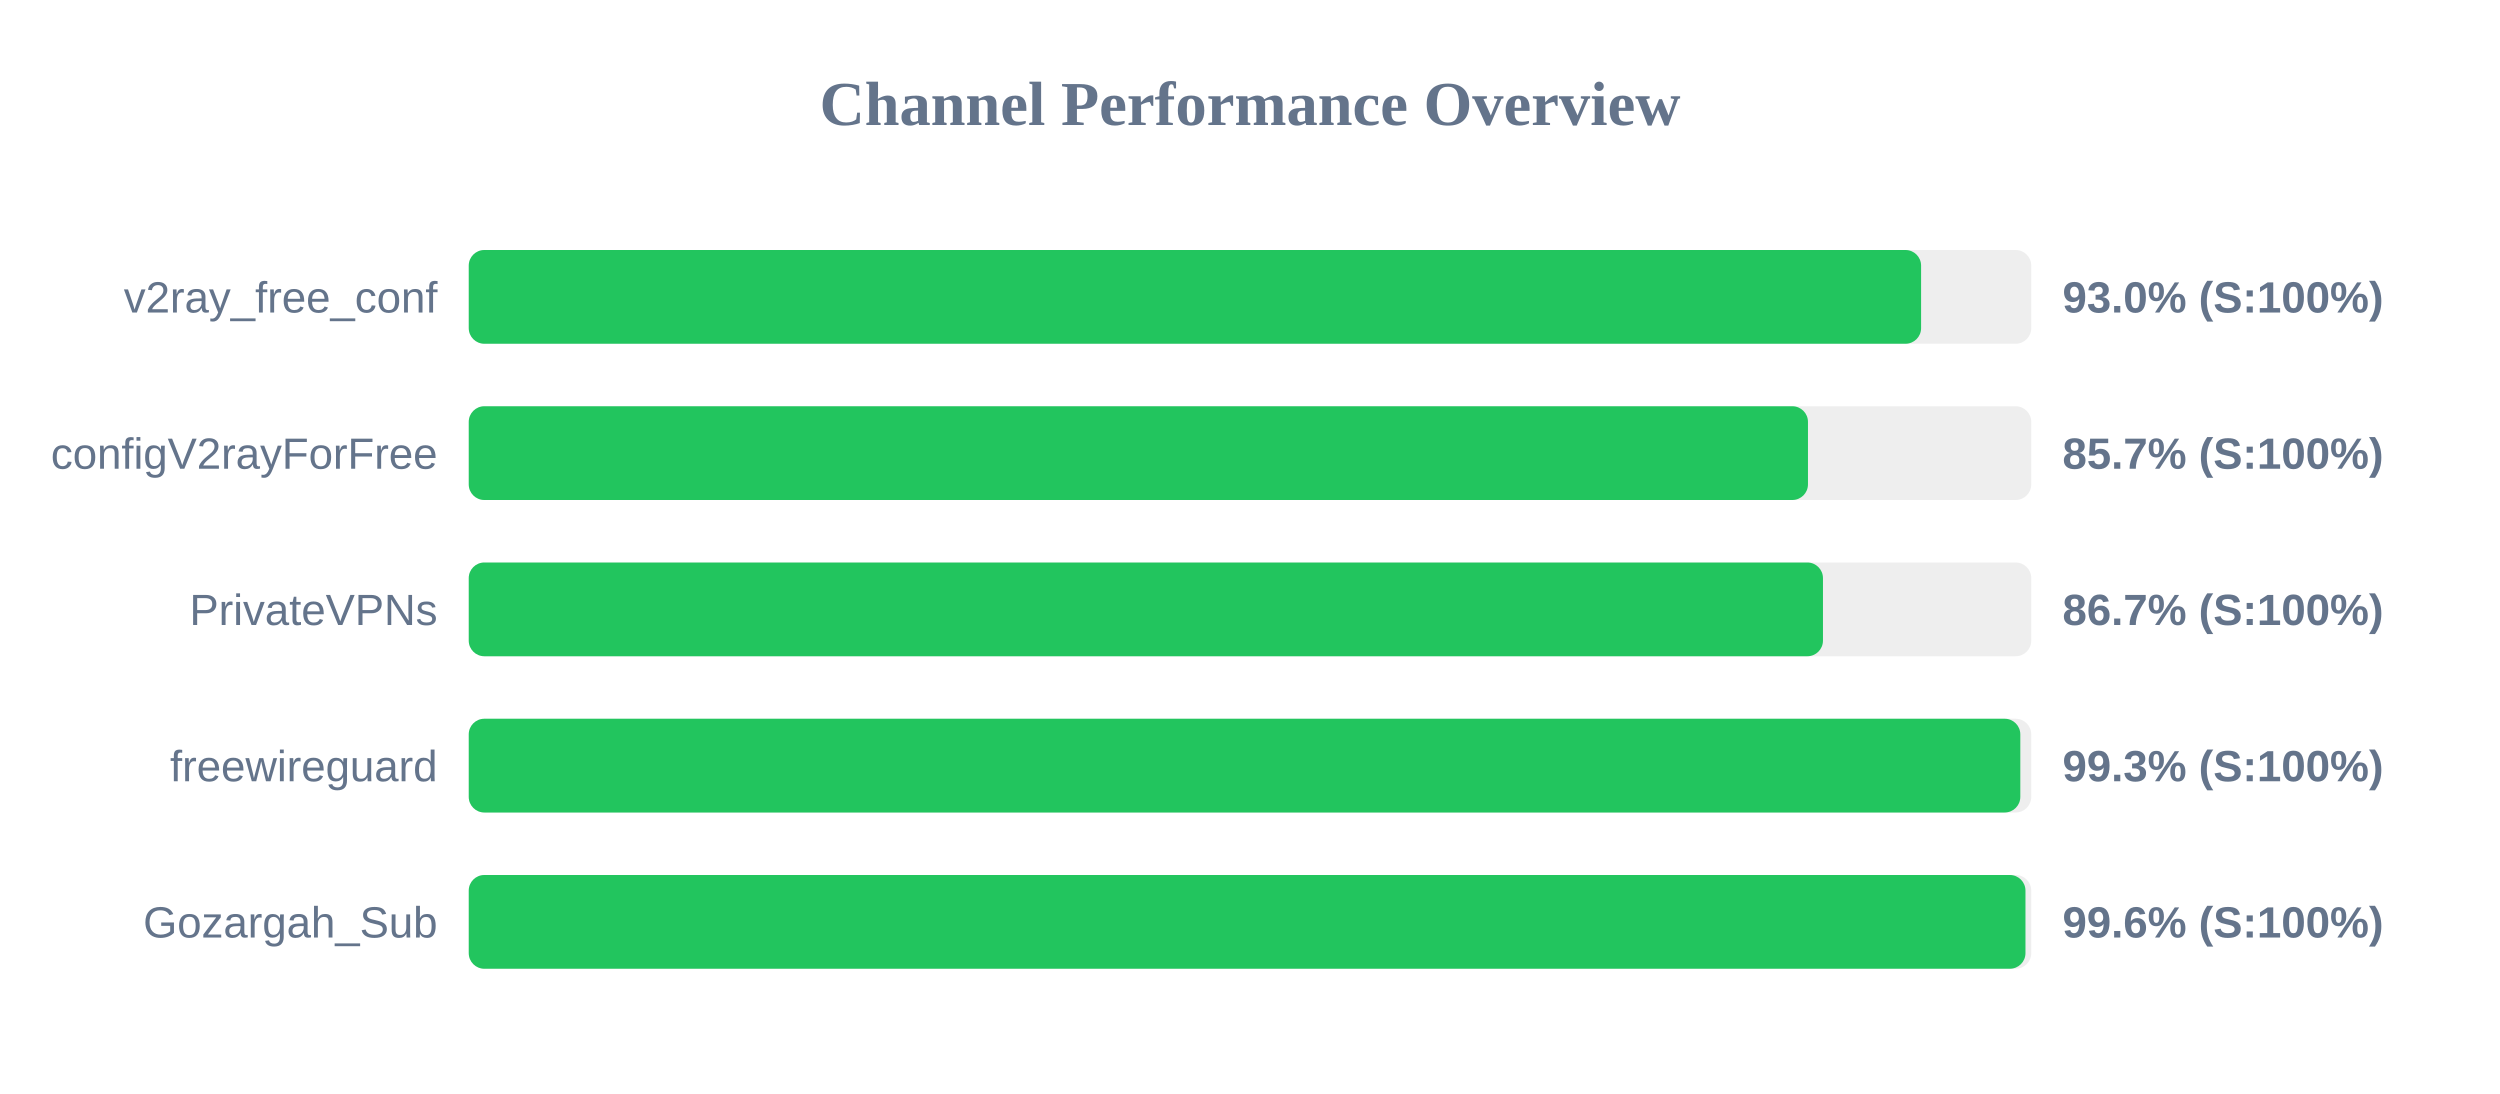
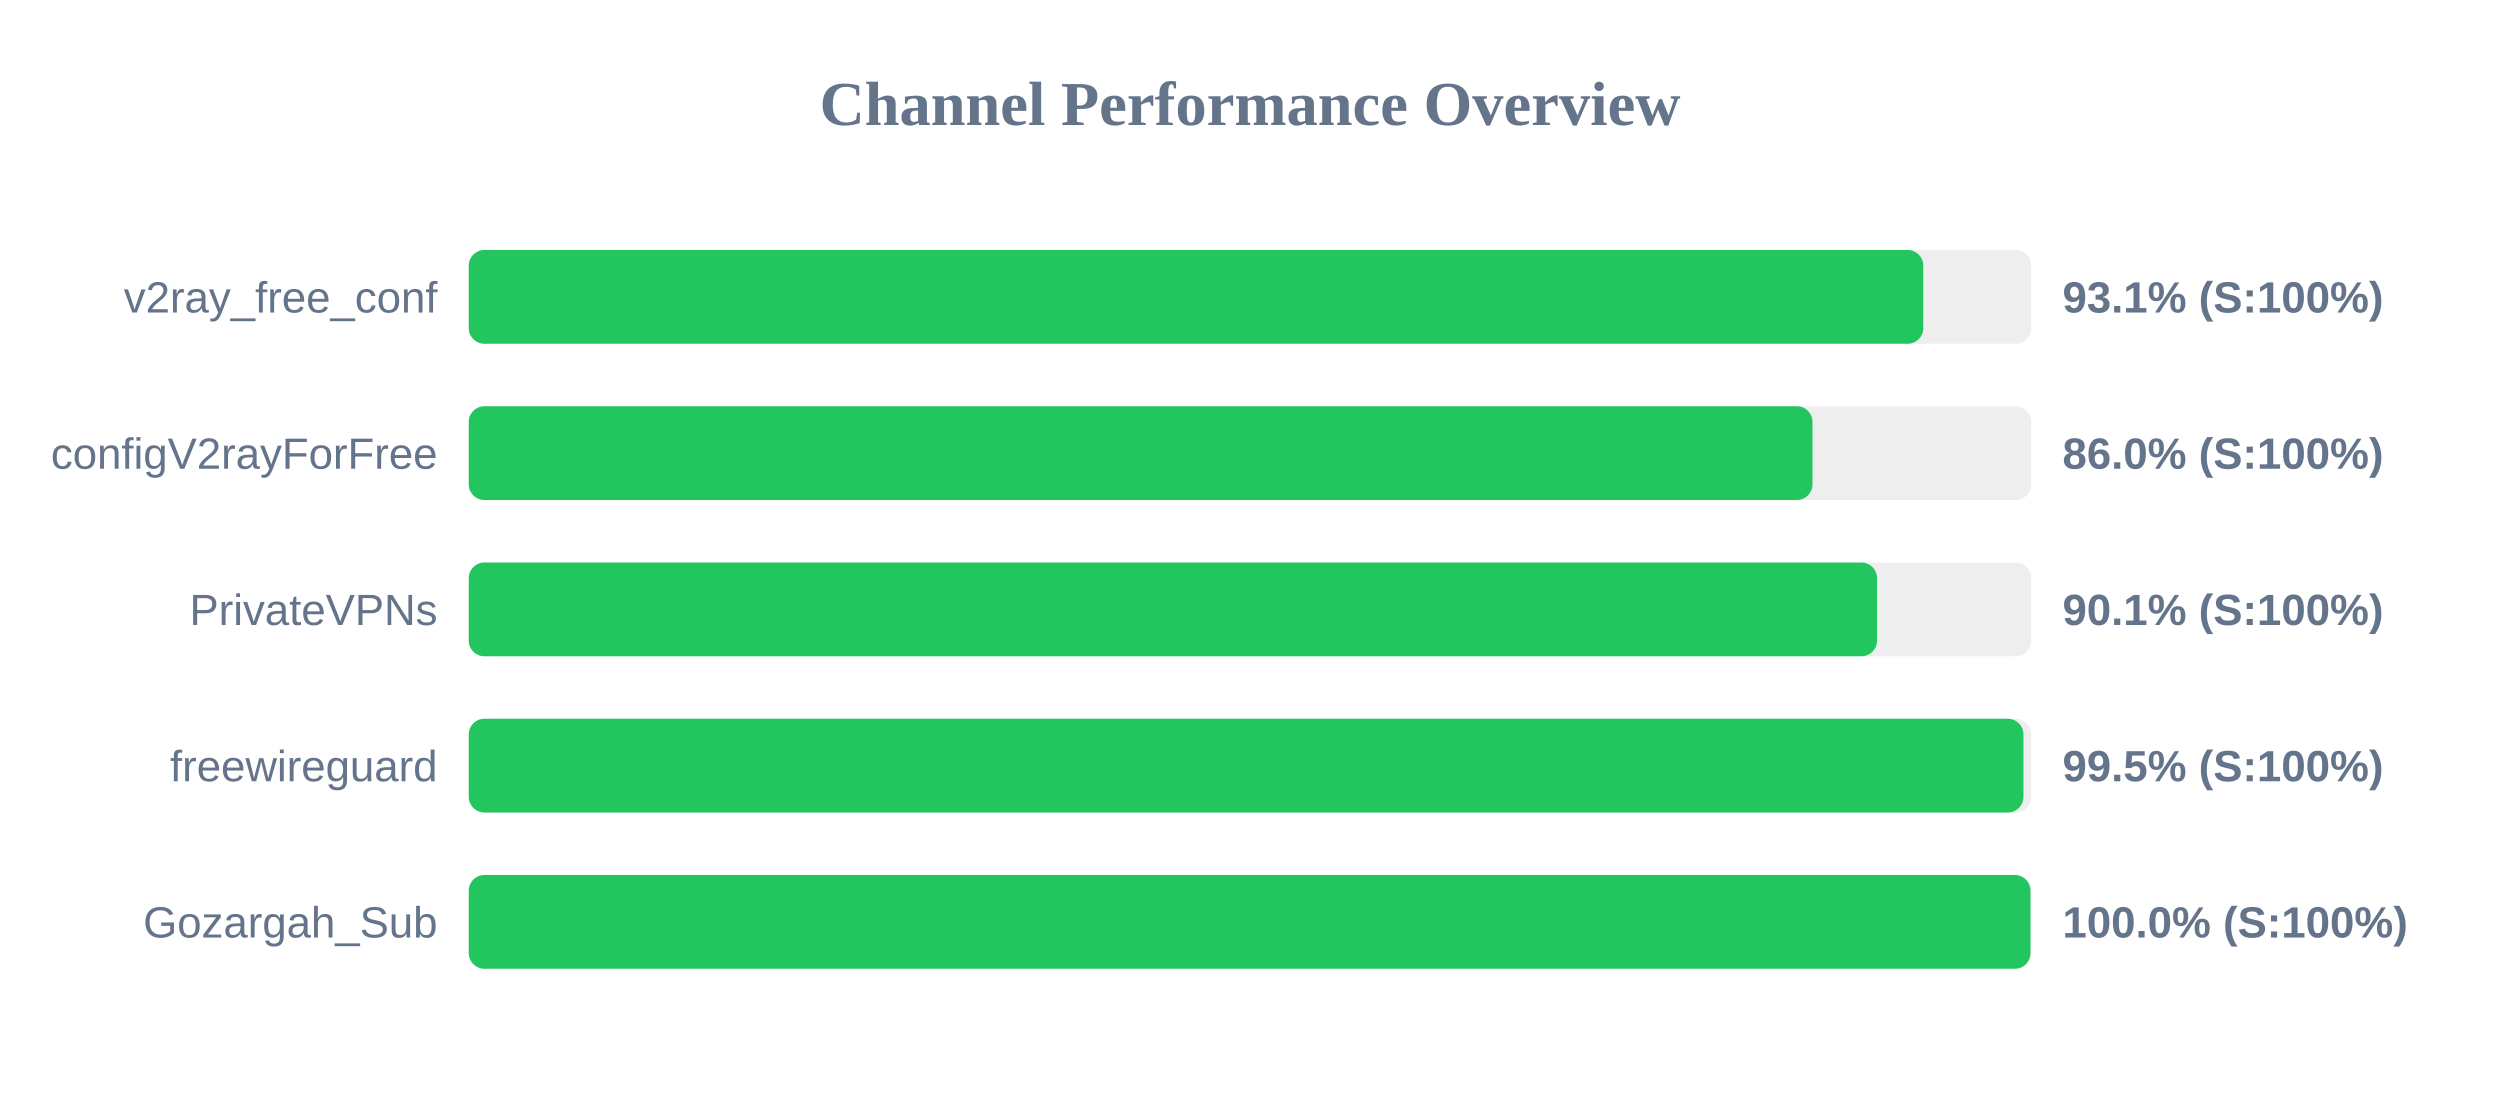
<svg xmlns="http://www.w3.org/2000/svg" width="800" height="350" version="1.1">
  <style>
        .row { font: 14px Arial; fill: #64748b; }
        .score { font: bold 14px Arial; fill: #64748b; }
    </style>
  <text x="400" y="40" text-anchor="middle" font-size="20px" font-weight="bold" fill="#64748b">Channel Performance Overview</text>
  <rect x="150" y="80" width="500" height="30" fill="#eee" rx="5" />
-   <rect x="150" y="80" width="464.75" height="30" fill="#22c55e" rx="5" />
+   <rect x="150" y="80" width="465.45" height="30" fill="#22c55e" rx="5" />
  <text x="140" y="100" text-anchor="end" class="row">v2ray_free_conf</text>
-   <text x="660" y="100" text-anchor="start" class="score">93.0% (S:100%)</text>
+   <text x="660" y="100" text-anchor="start" class="score">93.1% (S:100%)</text>
  <rect x="150" y="130" width="500" height="30" fill="#eee" rx="5" />
-   <rect x="150" y="130" width="428.55" height="30" fill="#22c55e" rx="5" />
+   <rect x="150" y="130" width="430.0" height="30" fill="#22c55e" rx="5" />
  <text x="140" y="150" text-anchor="end" class="row">configV2rayForFree</text>
-   <text x="660" y="150" text-anchor="start" class="score">85.7% (S:100%)</text>
+   <text x="660" y="150" text-anchor="start" class="score">86.0% (S:100%)</text>
  <rect x="150" y="180" width="500" height="30" fill="#eee" rx="5" />
-   <rect x="150" y="180" width="433.35" height="30" fill="#22c55e" rx="5" />
+   <rect x="150" y="180" width="450.65" height="30" fill="#22c55e" rx="5" />
  <text x="140" y="200" text-anchor="end" class="row">PrivateVPNs</text>
-   <text x="660" y="200" text-anchor="start" class="score">86.7% (S:100%)</text>
+   <text x="660" y="200" text-anchor="start" class="score">90.1% (S:100%)</text>
  <rect x="150" y="230" width="500" height="30" fill="#eee" rx="5" />
-   <rect x="150" y="230" width="496.5" height="30" fill="#22c55e" rx="5" />
+   <rect x="150" y="230" width="497.5" height="30" fill="#22c55e" rx="5" />
  <text x="140" y="250" text-anchor="end" class="row">freewireguard</text>
-   <text x="660" y="250" text-anchor="start" class="score">99.3% (S:100%)</text>
+   <text x="660" y="250" text-anchor="start" class="score">99.5% (S:100%)</text>
  <rect x="150" y="280" width="500" height="30" fill="#eee" rx="5" />
-   <rect x="150" y="280" width="498.15" height="30" fill="#22c55e" rx="5" />
+   <rect x="150" y="280" width="499.75" height="30" fill="#22c55e" rx="5" />
  <text x="140" y="300" text-anchor="end" class="row">Gozargah_Sub</text>
-   <text x="660" y="300" text-anchor="start" class="score">99.6% (S:100%)</text>
+   <text x="660" y="300" text-anchor="start" class="score">100.0% (S:100%)</text>
</svg>
